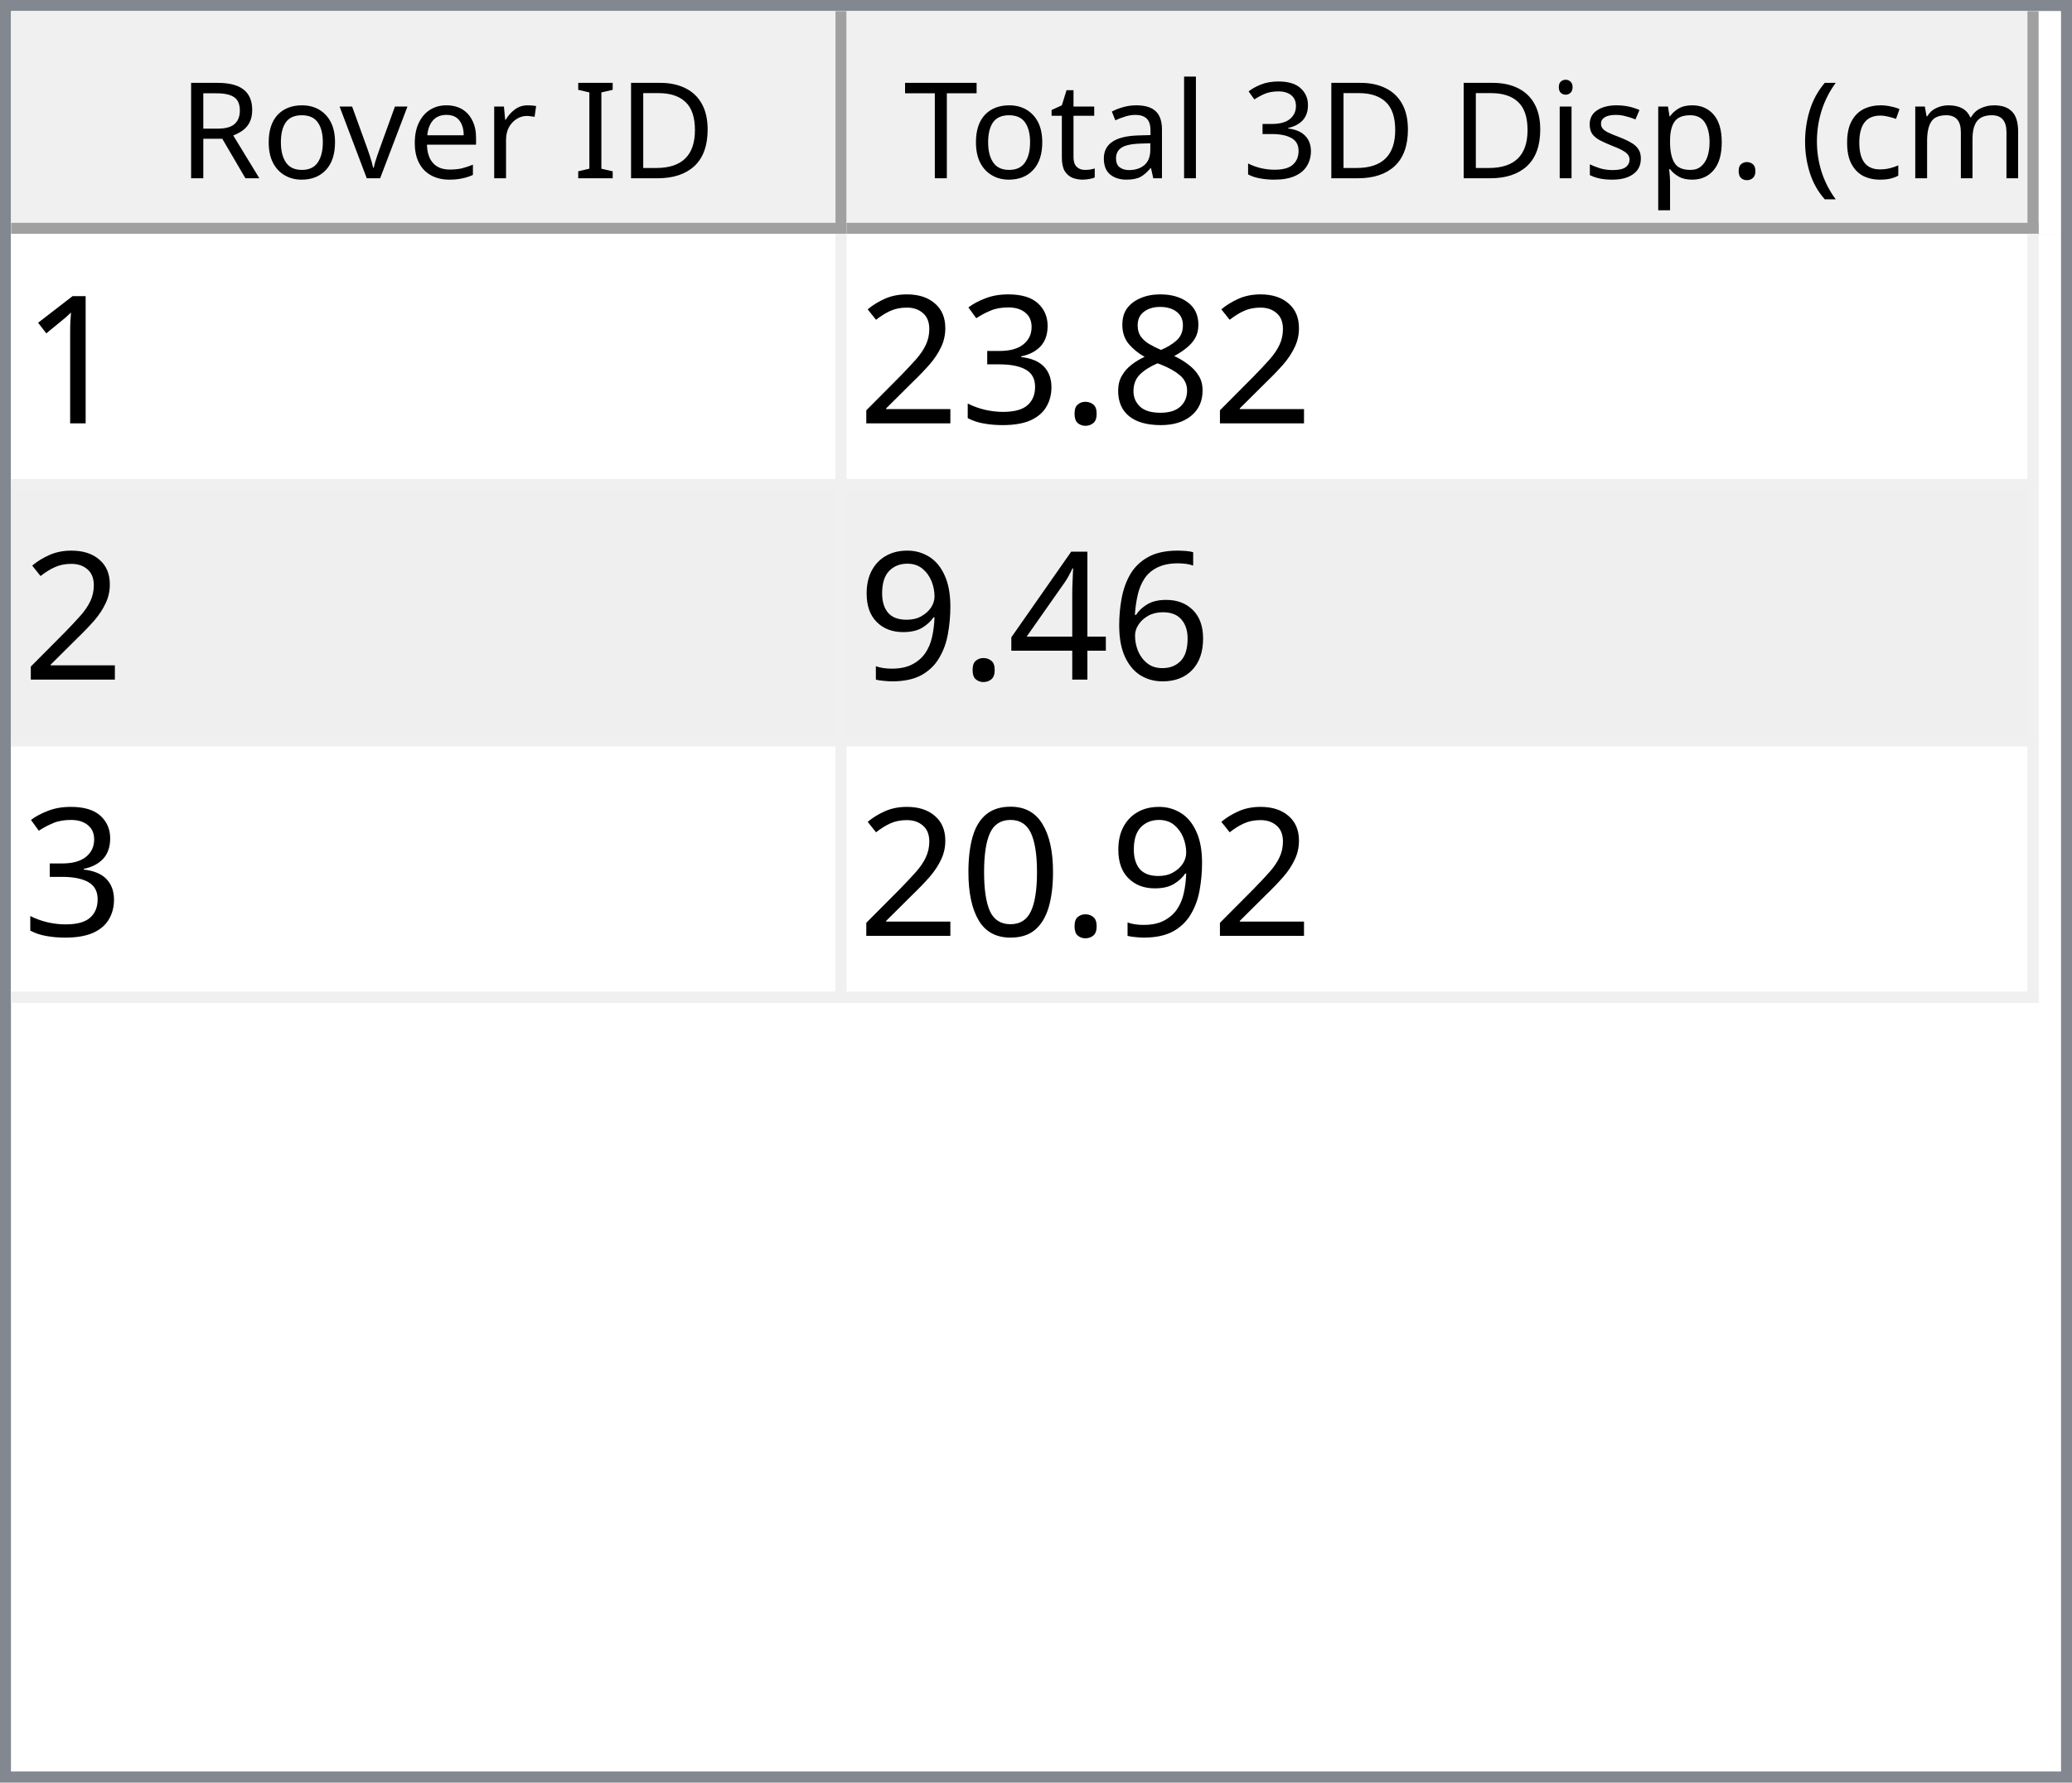
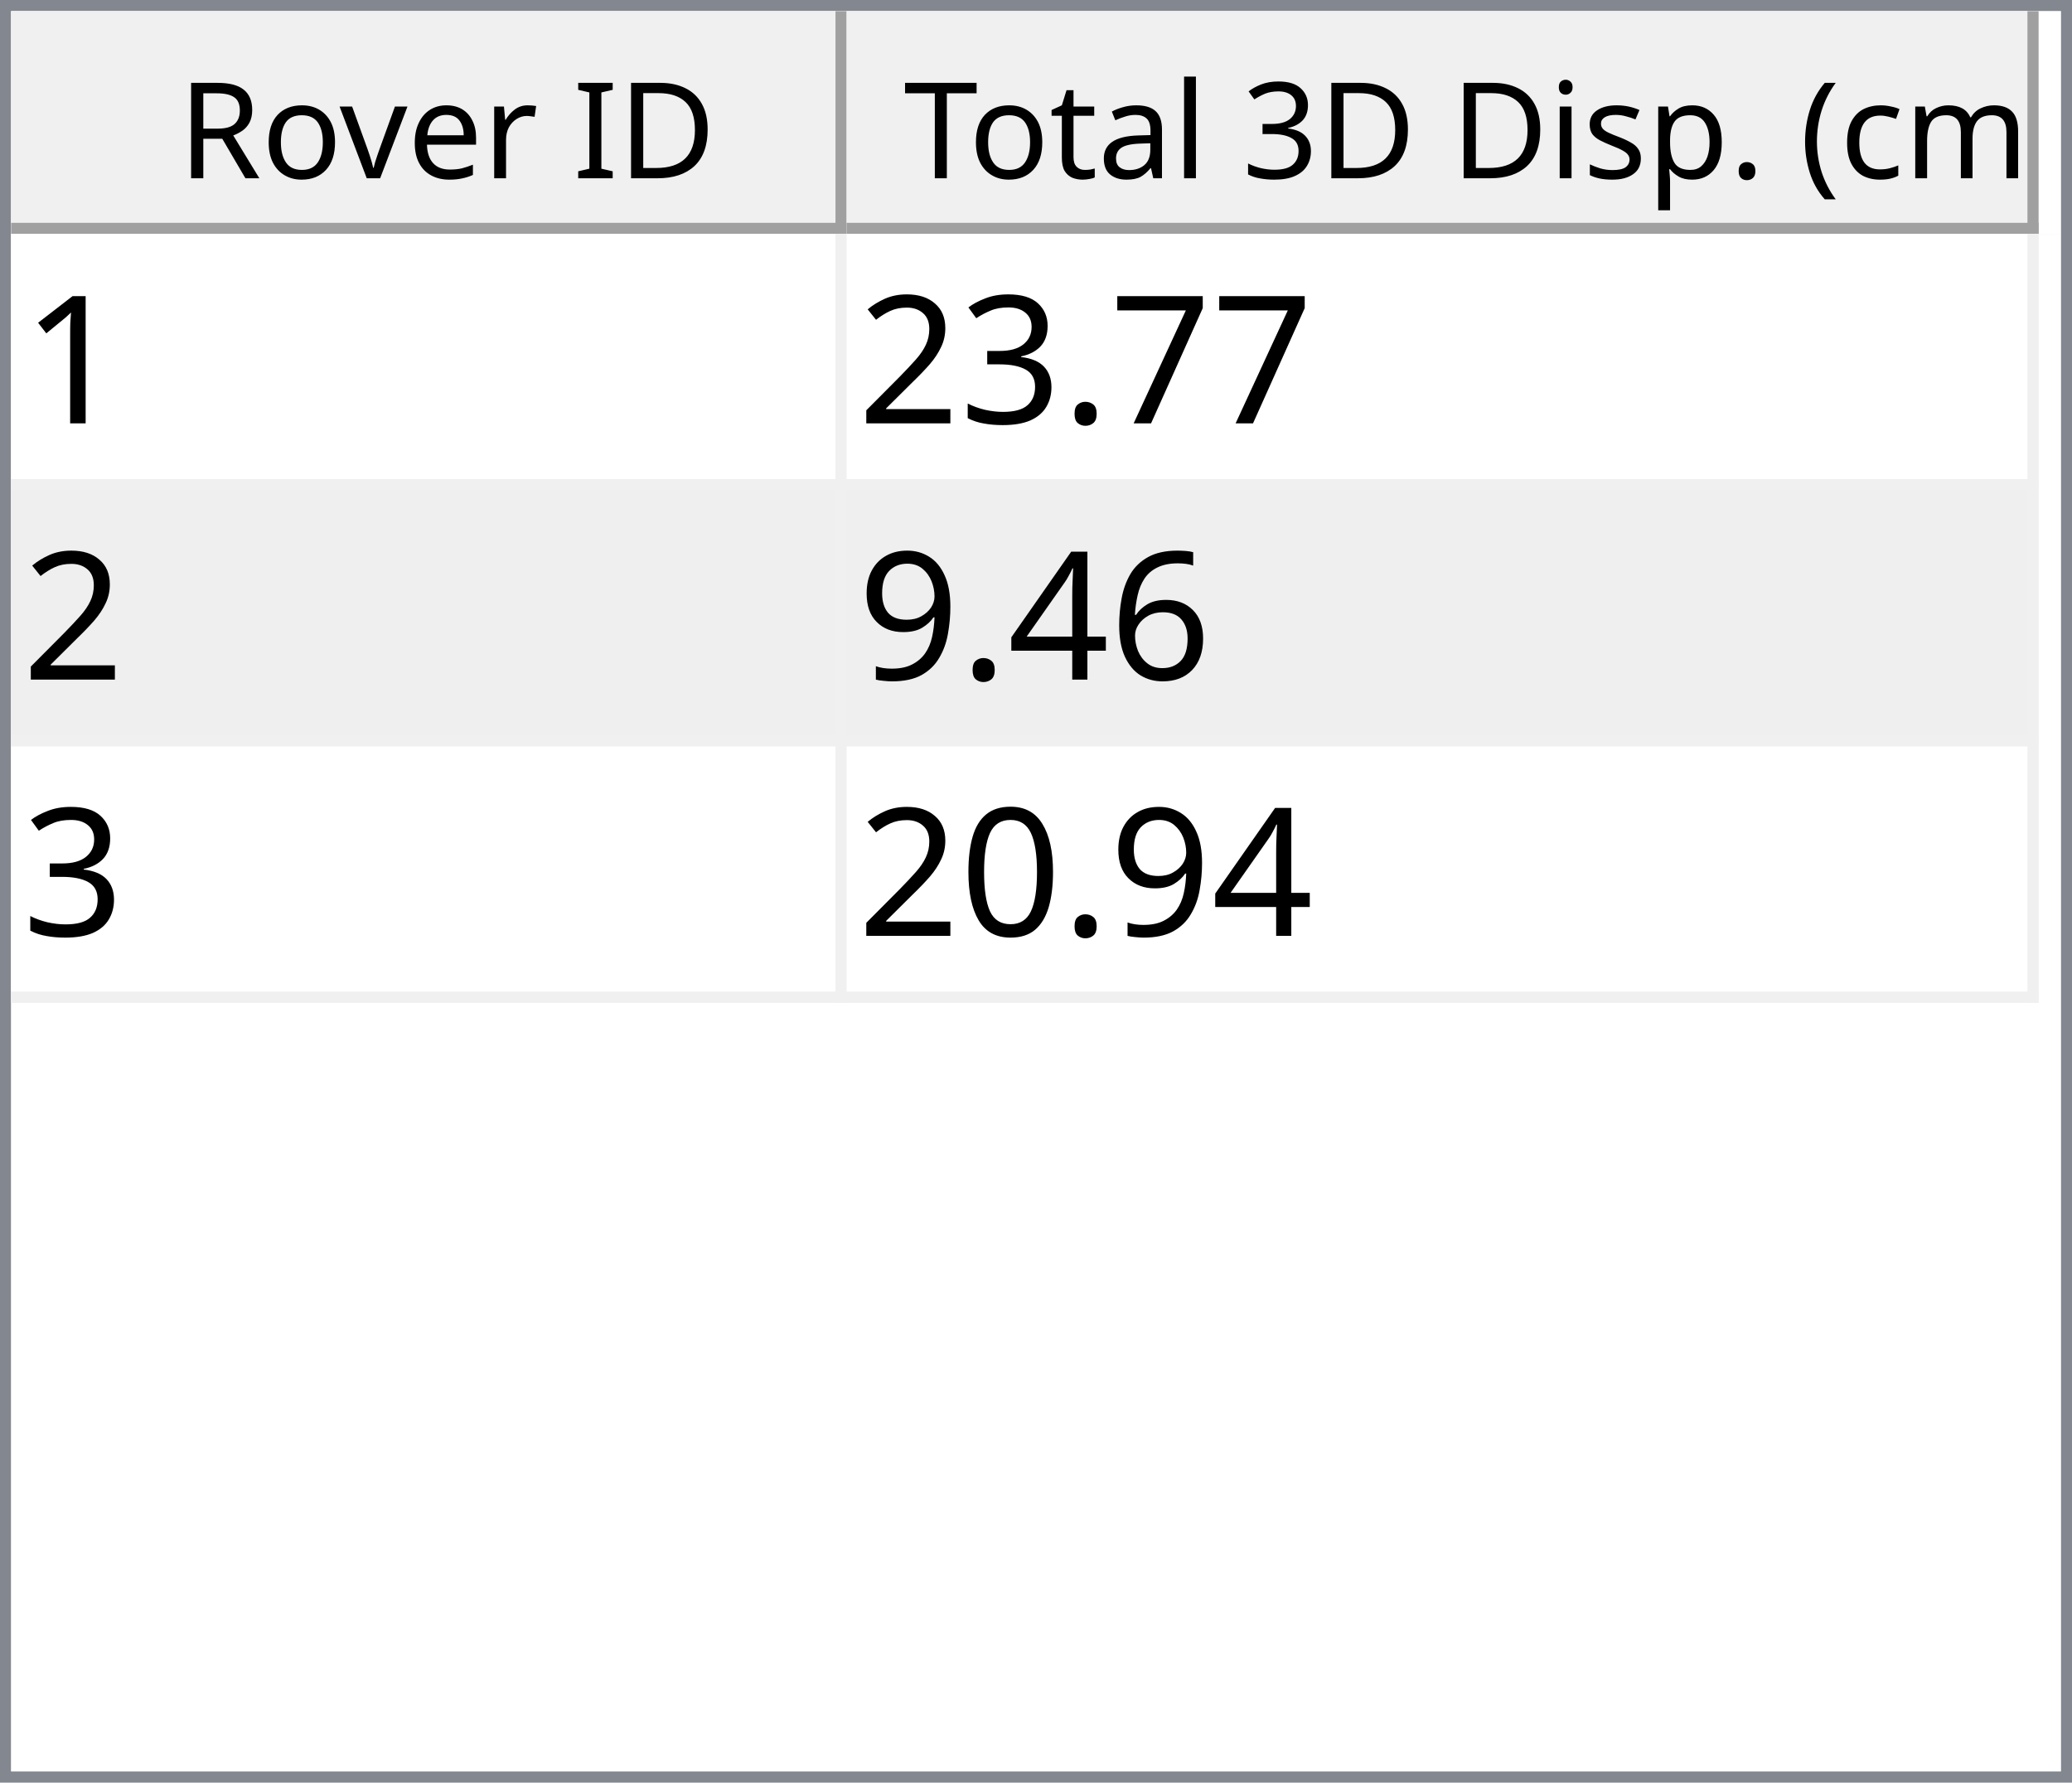
<svg xmlns="http://www.w3.org/2000/svg" style="fill-opacity:1; color-rendering:auto; color-interpolation:auto; text-rendering:auto; stroke:black; stroke-linecap:square; stroke-miterlimit:10; shape-rendering:auto; stroke-opacity:1; fill:black; stroke-dasharray:none; font-weight:normal; stroke-width:1; font-family:'Dialog'; font-style:normal; stroke-linejoin:miter; font-size:12px; stroke-dashoffset:0; image-rendering:auto;" width="186" height="160">
  <defs id="genericDefs" />
  <g>
    <defs id="defs1">
      <clipPath clipPathUnits="userSpaceOnUse" id="clipPath1">
        <path d="M0 0 L186 0 L186 160 L0 160 L0 0 Z" />
      </clipPath>
      <clipPath clipPathUnits="userSpaceOnUse" id="clipPath2">
        <path d="M0 0 L0 160 L186 160 L186 0 Z" />
      </clipPath>
      <clipPath clipPathUnits="userSpaceOnUse" id="clipPath3">
        <path d="M0 0 L0 20 L184 20 L184 0 Z" />
      </clipPath>
      <clipPath clipPathUnits="userSpaceOnUse" id="clipPath4">
        <path d="M0 0 L0 20 L75 20 L75 0 Z" />
      </clipPath>
      <clipPath clipPathUnits="userSpaceOnUse" id="clipPath5">
        <path d="M1 1 L1 19 L74 19 L74 1 Z" />
      </clipPath>
      <clipPath clipPathUnits="userSpaceOnUse" id="clipPath6">
        <path d="M0 0 L0 18 L73 18 L73 0 Z" />
      </clipPath>
      <clipPath clipPathUnits="userSpaceOnUse" id="clipPath7">
        <path d="M-0.5 -0.5 L-0.5 19.5 L74.5 19.5 L74.5 -0.5 Z" />
      </clipPath>
      <clipPath clipPathUnits="userSpaceOnUse" id="clipPath8">
        <path d="M0 0 L0 20 L107 20 L107 0 Z" />
      </clipPath>
      <clipPath clipPathUnits="userSpaceOnUse" id="clipPath9">
        <path d="M1 1 L1 19 L106 19 L106 1 Z" />
      </clipPath>
      <clipPath clipPathUnits="userSpaceOnUse" id="clipPath10">
        <path d="M0 0 L0 18 L105 18 L105 0 Z" />
      </clipPath>
      <clipPath clipPathUnits="userSpaceOnUse" id="clipPath11">
        <path d="M-0.5 -0.5 L-0.5 19.5 L106.5 19.5 L106.5 -0.5 Z" />
      </clipPath>
      <clipPath clipPathUnits="userSpaceOnUse" id="clipPath12">
        <path d="M0 0 L0 138 L184 138 L184 0 Z" />
      </clipPath>
      <clipPath clipPathUnits="userSpaceOnUse" id="clipPath13">
        <path d="M0 0 L0 69 L182 69 L182 0 Z" />
      </clipPath>
      <clipPath clipPathUnits="userSpaceOnUse" id="clipPath14">
        <path d="M-0.5 -0.5 L-0.5 68.5 L181.5 68.5 L181.5 -0.5 Z" />
      </clipPath>
      <clipPath clipPathUnits="userSpaceOnUse" id="clipPath15">
        <path d="M0 0 L0 22 L74 22 L74 0 Z" />
      </clipPath>
      <clipPath clipPathUnits="userSpaceOnUse" id="clipPath16">
        <path d="M0 0 L0 22 L106 22 L106 0 Z" />
      </clipPath>
      <font horiz-adv-x="64.551" id="font1">
        <font-face ascent="107.91" descent="25.098" units-per-em="100" style="font-style:normal; font-family:Segoe UI; font-weight:normal;" />
        <missing-glyph horiz-adv-x="64.551" d="M8.109 0 L8.109 68.266 L56.453 68.266 L56.453 0 L8.109 0 ZM15.328 7.234 L49.219 7.234 L49.219 61.031 L15.328 61.031 L15.328 7.234 Z" />
        <glyph unicode="D" horiz-adv-x="70.117" d="M9.188 0 L9.188 70.016 L28.516 70.016 Q65.531 70.016 65.531 35.891 Q65.531 19.672 55.25 9.836 Q44.969 0 27.734 0 L9.188 0 ZM17.391 62.594 L17.391 7.422 L27.828 7.422 Q41.609 7.422 49.273 14.797 Q56.938 22.172 56.938 35.688 Q56.938 62.594 28.328 62.594 L17.391 62.594 Z" />
        <glyph unicode="I" horiz-adv-x="26.611" d="M17.391 0 L9.188 0 L9.188 70.016 L17.391 70.016 L17.391 0 Z" />
        <glyph unicode=" " horiz-adv-x="27.393" d="" />
        <glyph unicode="r" horiz-adv-x="34.766" d="M34.188 41.891 Q32.078 43.5 28.125 43.5 Q23 43.5 19.555 38.672 Q16.109 33.844 16.109 25.484 L16.109 0 L8.109 0 L8.109 50 L16.109 50 L16.109 39.703 L16.312 39.703 Q18.016 44.969 21.531 47.922 Q25.047 50.875 29.391 50.875 Q32.516 50.875 34.188 50.203 L34.188 41.891 Z" />
        <glyph unicode="e" horiz-adv-x="52.295" d="M48.297 23 L12.984 23 Q13.188 14.656 17.484 10.109 Q21.781 5.562 29.297 5.562 Q37.75 5.562 44.828 11.141 L44.828 3.609 Q38.234 -1.172 27.391 -1.172 Q16.797 -1.172 10.742 5.641 Q4.688 12.453 4.688 24.812 Q4.688 36.469 11.305 43.82 Q17.922 51.172 27.734 51.172 Q37.547 51.172 42.922 44.828 Q48.297 38.484 48.297 27.203 L48.297 23 ZM40.094 29.781 Q40.047 36.719 36.75 40.578 Q33.453 44.438 27.594 44.438 Q21.922 44.438 17.969 40.383 Q14.016 36.328 13.094 29.781 L40.094 29.781 Z" />
        <glyph unicode="v" horiz-adv-x="47.9" d="M47.406 50 L27.484 0 L19.625 0 L0.688 50 L9.469 50 L22.172 13.672 Q23.578 9.672 23.922 6.688 L24.125 6.688 Q24.609 10.453 25.688 13.484 L38.969 50 L47.406 50 Z" />
        <glyph unicode="o" horiz-adv-x="58.594" d="M29 -1.172 Q17.922 -1.172 11.305 5.836 Q4.688 12.844 4.688 24.422 Q4.688 37.016 11.57 44.094 Q18.453 51.172 30.172 51.172 Q41.359 51.172 47.633 44.289 Q53.906 37.406 53.906 25.203 Q53.906 13.234 47.141 6.031 Q40.375 -1.172 29 -1.172 ZM29.594 44.438 Q21.875 44.438 17.383 39.188 Q12.891 33.938 12.891 24.703 Q12.891 15.828 17.43 10.695 Q21.969 5.562 29.594 5.562 Q37.359 5.562 41.531 10.594 Q45.703 15.625 45.703 24.906 Q45.703 34.281 41.531 39.359 Q37.359 44.438 29.594 44.438 Z" />
        <glyph unicode="R" horiz-adv-x="59.814" d="M59.375 0 L49.609 0 L37.891 19.625 Q36.281 22.359 34.766 24.289 Q33.25 26.219 31.664 27.438 Q30.078 28.656 28.25 29.219 Q26.422 29.781 24.125 29.781 L17.391 29.781 L17.391 0 L9.188 0 L9.188 70.016 L30.078 70.016 Q34.672 70.016 38.555 68.867 Q42.438 67.719 45.289 65.375 Q48.141 63.031 49.758 59.547 Q51.375 56.062 51.375 51.375 Q51.375 47.703 50.273 44.656 Q49.172 41.609 47.148 39.211 Q45.125 36.812 42.266 35.133 Q39.406 33.453 35.844 32.516 L35.844 32.328 Q37.594 31.547 38.891 30.547 Q40.188 29.547 41.359 28.18 Q42.531 26.812 43.68 25.078 Q44.828 23.344 46.234 21.047 L59.375 0 ZM17.391 62.594 L17.391 37.203 L28.516 37.203 Q31.594 37.203 34.203 38.133 Q36.812 39.062 38.719 40.797 Q40.625 42.531 41.703 45.047 Q42.781 47.562 42.781 50.688 Q42.781 56.297 39.141 59.445 Q35.5 62.594 28.609 62.594 L17.391 62.594 Z" />
        <glyph unicode=")" horiz-adv-x="30.176" d="M8.297 -15.922 L1.172 -15.922 Q16.406 2.344 16.406 26.812 Q16.406 51.469 1.078 70.016 L8.297 70.016 Q23.531 52.156 23.531 26.703 Q23.531 1.375 8.297 -15.922 Z" />
        <glyph unicode="m" horiz-adv-x="86.133" d="M79.109 0 L71.094 0 L71.094 28.719 Q71.094 37.016 68.531 40.727 Q65.969 44.438 59.906 44.438 Q54.781 44.438 51.195 39.75 Q47.609 35.062 47.609 28.516 L47.609 0 L39.594 0 L39.594 29.688 Q39.594 44.438 28.219 44.438 Q22.953 44.438 19.531 40.016 Q16.109 35.594 16.109 28.516 L16.109 0 L8.109 0 L8.109 50 L16.109 50 L16.109 42.094 L16.312 42.094 Q21.625 51.172 31.844 51.172 Q36.969 51.172 40.773 48.312 Q44.578 45.453 46 40.828 Q51.562 51.172 62.594 51.172 Q79.109 51.172 79.109 30.812 L79.109 0 Z" />
        <glyph unicode="c" horiz-adv-x="46.191" d="M42.188 2.297 Q36.422 -1.172 28.516 -1.172 Q17.828 -1.172 11.258 5.789 Q4.688 12.75 4.688 23.828 Q4.688 36.188 11.766 43.68 Q18.844 51.172 30.672 51.172 Q37.25 51.172 42.281 48.734 L42.281 40.531 Q36.719 44.438 30.375 44.438 Q22.703 44.438 17.797 38.945 Q12.891 33.453 12.891 24.516 Q12.891 15.719 17.508 10.641 Q22.125 5.562 29.891 5.562 Q36.422 5.562 42.188 9.906 L42.188 2.297 Z" />
        <glyph unicode="(" horiz-adv-x="30.176" d="M29.109 -15.922 L21.969 -15.922 Q6.844 1.375 6.844 26.703 Q6.844 52.156 21.969 70.016 L29.203 70.016 Q13.875 51.469 13.875 26.812 Q13.875 2.344 29.109 -15.922 Z" />
        <glyph unicode="." horiz-adv-x="21.68" d="M10.891 -1.078 Q8.641 -1.078 7.055 0.539 Q5.469 2.156 5.469 4.391 Q5.469 6.641 7.055 8.273 Q8.641 9.906 10.891 9.906 Q13.188 9.906 14.797 8.273 Q16.406 6.641 16.406 4.391 Q16.406 2.156 14.797 0.539 Q13.188 -1.078 10.891 -1.078 Z" />
        <glyph unicode="p" horiz-adv-x="58.789" d="M16.312 7.234 L16.109 7.234 L16.109 -23 L8.109 -23 L8.109 50 L16.109 50 L16.109 41.219 L16.312 41.219 Q22.219 51.172 33.594 51.172 Q43.266 51.172 48.688 44.461 Q54.109 37.75 54.109 26.469 Q54.109 13.922 48 6.375 Q41.891 -1.172 31.297 -1.172 Q21.578 -1.172 16.312 7.234 ZM16.109 27.391 L16.109 20.406 Q16.109 14.203 20.141 9.883 Q24.172 5.562 30.375 5.562 Q37.641 5.562 41.773 11.133 Q45.906 16.703 45.906 26.609 Q45.906 34.969 42.047 39.703 Q38.188 44.438 31.594 44.438 Q24.609 44.438 20.359 39.578 Q16.109 34.719 16.109 27.391 Z" />
        <glyph unicode="s" horiz-adv-x="42.432" d="M5.078 1.812 L5.078 10.406 Q11.625 5.562 19.484 5.562 Q30.031 5.562 30.031 12.594 Q30.031 14.594 29.125 15.992 Q28.219 17.391 26.68 18.461 Q25.141 19.531 23.07 20.383 Q21 21.234 18.609 22.172 Q15.281 23.484 12.766 24.828 Q10.25 26.172 8.57 27.859 Q6.891 29.547 6.031 31.695 Q5.172 33.844 5.172 36.719 Q5.172 40.234 6.789 42.945 Q8.406 45.656 11.086 47.484 Q13.766 49.312 17.211 50.242 Q20.656 51.172 24.312 51.172 Q30.812 51.172 35.938 48.922 L35.938 40.828 Q30.422 44.438 23.25 44.438 Q21 44.438 19.195 43.922 Q17.391 43.406 16.094 42.477 Q14.797 41.547 14.086 40.258 Q13.375 38.969 13.375 37.406 Q13.375 35.453 14.086 34.133 Q14.797 32.812 16.164 31.789 Q17.531 30.766 19.484 29.938 Q21.438 29.109 23.922 28.125 Q27.25 26.859 29.883 25.516 Q32.516 24.172 34.375 22.484 Q36.234 20.797 37.234 18.602 Q38.234 16.406 38.234 13.375 Q38.234 9.672 36.602 6.938 Q34.969 4.203 32.234 2.398 Q29.5 0.594 25.93 -0.289 Q22.359 -1.172 18.453 -1.172 Q10.75 -1.172 5.078 1.812 Z" />
        <glyph unicode="i" horiz-adv-x="24.219" d="M12.203 62.703 Q10.062 62.703 8.547 64.164 Q7.031 65.625 7.031 67.875 Q7.031 70.125 8.547 71.609 Q10.062 73.094 12.203 73.094 Q14.406 73.094 15.945 71.609 Q17.484 70.125 17.484 67.875 Q17.484 65.719 15.945 64.211 Q14.406 62.703 12.203 62.703 ZM16.109 0 L8.109 0 L8.109 50 L16.109 50 L16.109 0 Z" />
        <glyph unicode="3" horiz-adv-x="53.906" d="M46.531 19.828 Q46.531 15.094 44.75 11.211 Q42.969 7.328 39.719 4.57 Q36.469 1.812 31.93 0.297 Q27.391 -1.219 21.922 -1.219 Q11.922 -1.219 6 2.594 L6 11.188 Q13.094 5.609 22.219 5.609 Q25.875 5.609 28.828 6.539 Q31.781 7.469 33.906 9.227 Q36.031 10.984 37.18 13.477 Q38.328 15.969 38.328 19.094 Q38.328 32.812 18.797 32.812 L12.984 32.812 L12.984 39.594 L18.5 39.594 Q35.797 39.594 35.797 52.484 Q35.797 64.406 22.609 64.406 Q15.188 64.406 8.688 59.422 L8.688 67.188 Q15.375 71.188 24.609 71.188 Q29 71.188 32.57 69.969 Q36.141 68.75 38.68 66.555 Q41.219 64.359 42.609 61.281 Q44 58.203 44 54.5 Q44 40.672 30.031 36.719 L30.031 36.531 Q33.594 36.141 36.625 34.797 Q39.656 33.453 41.852 31.305 Q44.047 29.156 45.289 26.25 Q46.531 23.344 46.531 19.828 Z" />
        <glyph unicode="l" horiz-adv-x="24.219" d="M16.109 0 L8.109 0 L8.109 74.031 L16.109 74.031 L16.109 0 Z" />
        <glyph unicode="a" horiz-adv-x="50.879" d="M43.891 0 L35.891 0 L35.891 7.812 L35.688 7.812 Q30.469 -1.172 20.312 -1.172 Q12.844 -1.172 8.617 2.781 Q4.391 6.734 4.391 13.281 Q4.391 27.297 20.906 29.594 L35.891 31.688 Q35.891 44.438 25.594 44.438 Q16.547 44.438 9.281 38.281 L9.281 46.484 Q16.656 51.172 26.266 51.172 Q43.891 51.172 43.891 32.516 L43.891 0 ZM35.891 25.297 L23.828 23.641 Q18.266 22.859 15.43 20.875 Q12.594 18.891 12.594 13.875 Q12.594 10.203 15.211 7.883 Q17.828 5.562 22.172 5.562 Q28.125 5.562 32.008 9.742 Q35.891 13.922 35.891 20.312 L35.891 25.297 Z" />
        <glyph unicode="t" horiz-adv-x="33.887" d="M31.297 0.484 Q28.469 -1.078 23.828 -1.078 Q10.688 -1.078 10.688 13.578 L10.688 43.172 L2.094 43.172 L2.094 50 L10.688 50 L10.688 62.203 L18.703 64.797 L18.703 50 L31.297 50 L31.297 43.172 L18.703 43.172 L18.703 14.984 Q18.703 9.969 20.414 7.82 Q22.125 5.672 26.078 5.672 Q29.109 5.672 31.297 7.328 L31.297 0.484 Z" />
        <glyph unicode="T" horiz-adv-x="52.393" d="M50.594 62.594 L30.375 62.594 L30.375 0 L22.172 0 L22.172 62.594 L2 62.594 L2 70.016 L50.594 70.016 L50.594 62.594 Z" />
      </font>
      <font horiz-adv-x="75.0" id="font2">
        <font-face ascent="100.537" descent="21.973" units-per-em="100" style="font-style:normal; font-family:sans-serif; font-weight:normal;" />
        <missing-glyph horiz-adv-x="75.0" d="M12.5 0 L12.5 62.5 L62.5 62.5 L62.5 0 L12.5 0 ZM14.062 1.562 L60.938 1.562 L60.938 60.938 L14.062 60.938 L14.062 1.562 Z" />
        <glyph unicode="1" horiz-adv-x="55.615" d="M37.25 0 L28.469 0 L28.469 56 Q25.297 52.984 20.141 49.953 Q14.984 46.922 10.891 45.406 L10.891 53.906 Q18.266 57.375 23.781 62.305 Q29.297 67.234 31.594 71.875 L37.25 71.875 L37.25 0 Z" />
-         <glyph unicode="8" horiz-adv-x="55.615" d="M17.672 38.812 Q12.203 40.828 9.57 44.539 Q6.938 48.25 6.938 53.422 Q6.938 61.234 12.555 66.555 Q18.172 71.875 27.484 71.875 Q36.859 71.875 42.578 66.43 Q48.297 60.984 48.297 53.172 Q48.297 48.188 45.68 44.508 Q43.062 40.828 37.75 38.812 Q44.344 36.672 47.781 31.883 Q51.219 27.094 51.219 20.453 Q51.219 11.281 44.727 5.031 Q38.234 -1.219 27.641 -1.219 Q17.047 -1.219 10.547 5.055 Q4.047 11.328 4.047 20.703 Q4.047 27.688 7.594 32.398 Q11.141 37.109 17.672 38.812 ZM15.922 53.719 Q15.922 48.641 19.195 45.414 Q22.469 42.188 27.688 42.188 Q32.766 42.188 36.016 45.383 Q39.266 48.578 39.266 53.219 Q39.266 58.062 35.914 61.359 Q32.562 64.656 27.594 64.656 Q22.562 64.656 19.242 61.43 Q15.922 58.203 15.922 53.719 ZM13.094 20.656 Q13.094 16.891 14.875 13.375 Q16.656 9.859 20.172 7.93 Q23.688 6 27.734 6 Q34.031 6 38.133 10.055 Q42.234 14.109 42.234 20.359 Q42.234 26.703 38.016 30.859 Q33.797 35.016 27.438 35.016 Q21.234 35.016 17.164 30.914 Q13.094 26.812 13.094 20.656 Z" />
+         <glyph unicode="7" horiz-adv-x="55.615" d="M4.734 62.203 L4.734 70.656 L51.078 70.656 L51.078 63.812 Q44.234 56.547 37.523 44.484 Q30.812 32.422 27.156 19.672 Q24.516 10.688 23.781 0 L14.75 0 Q14.891 8.453 18.062 20.414 Q21.234 32.375 27.172 43.484 Q33.109 54.594 39.797 62.203 L4.734 62.203 Z" />
        <glyph unicode="." horiz-adv-x="27.783" d="M9.078 0 L9.078 10.016 L19.094 10.016 L19.094 0 L9.078 0 Z" />
        <glyph unicode="3" horiz-adv-x="55.615" d="M4.203 18.891 L12.984 20.062 Q14.5 12.594 18.141 9.297 Q21.781 6 27 6 Q33.203 6 37.477 10.297 Q41.75 14.594 41.75 20.953 Q41.75 27 37.797 30.93 Q33.844 34.859 27.734 34.859 Q25.25 34.859 21.531 33.891 L22.516 41.609 Q23.391 41.5 23.922 41.5 Q29.547 41.5 34.039 44.43 Q38.531 47.359 38.531 53.469 Q38.531 58.297 35.258 61.477 Q31.984 64.656 26.812 64.656 Q21.688 64.656 18.266 61.43 Q14.844 58.203 13.875 51.766 L5.078 53.328 Q6.688 62.156 12.398 67.016 Q18.109 71.875 26.609 71.875 Q32.469 71.875 37.398 69.359 Q42.328 66.844 44.945 62.5 Q47.562 58.156 47.562 53.266 Q47.562 48.641 45.07 44.828 Q42.578 41.016 37.703 38.766 Q44.047 37.312 47.562 32.695 Q51.078 28.078 51.078 21.141 Q51.078 11.766 44.242 5.25 Q37.406 -1.266 26.953 -1.266 Q17.531 -1.266 11.305 4.352 Q5.078 9.969 4.203 18.891 Z" />
        <glyph unicode="2" horiz-adv-x="55.615" d="M50.344 8.453 L50.344 0 L3.031 0 Q2.938 3.172 4.047 6.109 Q5.859 10.938 9.836 15.625 Q13.812 20.312 21.344 26.469 Q33.016 36.031 37.117 41.625 Q41.219 47.219 41.219 52.203 Q41.219 57.422 37.477 61.008 Q33.734 64.594 27.734 64.594 Q21.391 64.594 17.578 60.789 Q13.766 56.984 13.719 50.25 L4.688 51.172 Q5.609 61.281 11.664 66.578 Q17.719 71.875 27.938 71.875 Q38.234 71.875 44.242 66.164 Q50.25 60.453 50.25 52 Q50.25 47.703 48.492 43.555 Q46.734 39.406 42.656 34.812 Q38.578 30.219 29.109 22.219 Q21.188 15.578 18.945 13.211 Q16.703 10.844 15.234 8.453 L50.344 8.453 Z" />
        <glyph unicode="6" horiz-adv-x="55.615" d="M49.75 54.047 L41.016 53.375 Q39.844 58.547 37.703 60.891 Q34.125 64.656 28.906 64.656 Q24.703 64.656 21.531 62.312 Q17.391 59.281 14.992 53.469 Q12.594 47.656 12.5 36.922 Q15.672 41.75 20.266 44.094 Q24.859 46.438 29.891 46.438 Q38.672 46.438 44.852 39.969 Q51.031 33.5 51.031 23.25 Q51.031 16.5 48.125 10.719 Q45.219 4.938 40.141 1.859 Q35.062 -1.219 28.609 -1.219 Q17.625 -1.219 10.695 6.859 Q3.766 14.938 3.766 33.5 Q3.766 54.25 11.422 63.672 Q18.109 71.875 29.438 71.875 Q37.891 71.875 43.289 67.141 Q48.688 62.406 49.75 54.047 ZM13.875 23.188 Q13.875 18.656 15.797 14.508 Q17.719 10.359 21.188 8.18 Q24.656 6 28.469 6 Q34.031 6 38.039 10.492 Q42.047 14.984 42.047 22.703 Q42.047 30.125 38.086 34.398 Q34.125 38.672 28.125 38.672 Q22.172 38.672 18.023 34.398 Q13.875 30.125 13.875 23.188 Z" />
        <glyph unicode="4" horiz-adv-x="55.615" d="M32.328 0 L32.328 17.141 L1.266 17.141 L1.266 25.203 L33.938 71.578 L41.109 71.578 L41.109 25.203 L50.781 25.203 L50.781 17.141 L41.109 17.141 L41.109 0 L32.328 0 ZM32.328 25.203 L32.328 57.469 L9.906 25.203 L32.328 25.203 Z" />
        <glyph unicode="9" horiz-adv-x="55.615" d="M5.469 16.547 L13.922 17.328 Q14.984 11.375 18.016 8.688 Q21.047 6 25.781 6 Q29.828 6 32.883 7.859 Q35.938 9.719 37.891 12.82 Q39.844 15.922 41.164 21.195 Q42.484 26.469 42.484 31.938 Q42.484 32.516 42.438 33.688 Q39.797 29.5 35.234 26.883 Q30.672 24.266 25.344 24.266 Q16.453 24.266 10.305 30.711 Q4.156 37.156 4.156 47.703 Q4.156 58.594 10.578 65.234 Q17 71.875 26.656 71.875 Q33.641 71.875 39.43 68.117 Q45.219 64.359 48.219 57.398 Q51.219 50.438 51.219 37.25 Q51.219 23.531 48.242 15.406 Q45.266 7.281 39.383 3.031 Q33.5 -1.219 25.594 -1.219 Q17.188 -1.219 11.867 3.445 Q6.547 8.109 5.469 16.547 ZM41.453 48.141 Q41.453 55.719 37.43 60.156 Q33.406 64.594 27.734 64.594 Q21.875 64.594 17.531 59.812 Q13.188 55.031 13.188 47.406 Q13.188 40.578 17.312 36.305 Q21.438 32.031 27.484 32.031 Q33.594 32.031 37.523 36.305 Q41.453 40.578 41.453 48.141 Z" />
        <glyph unicode="0" horiz-adv-x="55.615" d="M4.156 35.297 Q4.156 48 6.766 55.742 Q9.375 63.484 14.523 67.68 Q19.672 71.875 27.484 71.875 Q33.25 71.875 37.594 69.555 Q41.938 67.234 44.773 62.867 Q47.609 58.5 49.219 52.227 Q50.828 45.953 50.828 35.297 Q50.828 22.703 48.242 14.969 Q45.656 7.234 40.508 3.008 Q35.359 -1.219 27.484 -1.219 Q17.141 -1.219 11.234 6.203 Q4.156 15.141 4.156 35.297 ZM13.188 35.297 Q13.188 17.672 17.312 11.836 Q21.438 6 27.484 6 Q33.547 6 37.672 11.859 Q41.797 17.719 41.797 35.297 Q41.797 52.984 37.672 58.789 Q33.547 64.594 27.391 64.594 Q21.344 64.594 17.719 59.469 Q13.188 52.938 13.188 35.297 Z" />
      </font>
    </defs>
    <g style="fill:white; stroke:white;">
      <rect x="0" y="0" width="186" style="clip-path:url(#clipPath1); stroke:none;" height="160" />
    </g>
    <g style="fill:white; text-rendering:optimizeSpeed; color-rendering:optimizeSpeed; image-rendering:optimizeSpeed; shape-rendering:crispEdges; stroke:white; color-interpolation:sRGB;">
      <rect x="0" width="186" height="160" y="0" style="stroke:none;" />
      <path style="stroke:none;" d="M0 160 L186 160 L186 0 L0 0 Z" />
    </g>
    <g style="fill:rgb(240,240,240); font-family:'Segoe UI'; stroke:rgb(240,240,240);">
      <rect x="0" y="0" width="186" style="clip-path:url(#clipPath2); stroke:none;" height="160" />
    </g>
    <g style="fill:rgb(130,135,144); font-family:'Segoe UI'; stroke:rgb(130,135,144);">
      <path d="M0 0 L186 0 L186 160 L0 160 L0 0 ZM1 1 L185 1 L185 159 L1 159 L1 1 Z" style="fill-rule:evenodd; clip-path:url(#clipPath2); stroke:none;" />
    </g>
    <g style="fill:white; font-family:'Segoe UI'; stroke:white;" transform="translate(1,1)">
      <rect x="0" y="0" width="184" style="clip-path:url(#clipPath3); stroke:none;" height="20" />
    </g>
    <g style="fill:rgb(240,240,240); font-family:'Segoe UI'; stroke:rgb(240,240,240);" transform="translate(1,1)">
      <rect x="0" y="0" width="75" style="clip-path:url(#clipPath4); stroke:none;" height="20" />
    </g>
    <g style="font-family:'Segoe UI';" transform="translate(2,2)">
      <text x="14" xml:space="preserve" y="14" style="clip-path:url(#clipPath6); stroke:none;">Rover ID</text>
    </g>
    <g style="fill:rgb(160,160,160); font-family:'Segoe UI'; stroke:rgb(160,160,160); stroke-linejoin:bevel;" transform="translate(1.5,1.5)">
      <line x1="74" x2="74" y1="0" style="fill:none; clip-path:url(#clipPath7);" y2="19" />
    </g>
    <g style="fill:rgb(160,160,160); font-family:'Segoe UI'; stroke:rgb(160,160,160); stroke-linejoin:bevel;" transform="matrix(1,0,0,1,1,1) translate(0.5,0.5)">
      <line x1="0" x2="74" y1="19" style="fill:none; clip-path:url(#clipPath7);" y2="19" />
    </g>
    <g style="fill:rgb(240,240,240); font-family:'Segoe UI'; stroke:rgb(240,240,240);" transform="translate(76,1)">
      <rect x="0" y="0" width="107" style="clip-path:url(#clipPath8); stroke:none;" height="20" />
    </g>
    <g style="font-family:'Segoe UI';" transform="translate(77,2)">
      <text x="1" xml:space="preserve" y="14" style="clip-path:url(#clipPath10); stroke:none;"> Total 3D Disp. (cm)</text>
    </g>
    <g style="fill:rgb(160,160,160); font-family:'Segoe UI'; stroke:rgb(160,160,160); stroke-linejoin:bevel;" transform="translate(76.5,1.5)">
      <line x1="106" x2="106" y1="0" style="fill:none; clip-path:url(#clipPath11);" y2="19" />
    </g>
    <g style="fill:rgb(160,160,160); font-family:'Segoe UI'; stroke:rgb(160,160,160); stroke-linejoin:bevel;" transform="matrix(1,0,0,1,76,1) translate(0.5,0.5)">
      <line x1="0" x2="106" y1="19" style="fill:none; clip-path:url(#clipPath11);" y2="19" />
    </g>
    <g style="fill:white; font-family:'Segoe UI'; stroke:white;" transform="translate(1,21)">
      <rect x="0" y="0" width="184" style="clip-path:url(#clipPath12); stroke:none;" height="138" />
    </g>
    <g style="fill:rgb(240,240,240); font-size:16px; font-family:sans-serif; stroke:rgb(240,240,240);" transform="translate(1,21)">
      <rect x="0" y="0" width="182" style="clip-path:url(#clipPath13); stroke:none;" height="69" />
      <line transform="translate(0.5,0.5)" x1="0" x2="181" y1="22" style="clip-path:url(#clipPath14); fill:none; stroke-linejoin:bevel;" y2="22" />
    </g>
    <g transform="matrix(1,0,0,1,1,21) translate(0.5,0.5)" style="fill:rgb(240,240,240); font-size:16px; font-family:sans-serif; stroke:rgb(240,240,240); stroke-linejoin:bevel;">
      <line x1="0" x2="181" y1="45" style="fill:none; clip-path:url(#clipPath14);" y2="45" />
    </g>
    <g transform="matrix(1,0,0,1,1,21) translate(0.5,0.5)" style="fill:rgb(240,240,240); font-size:16px; font-family:sans-serif; stroke:rgb(240,240,240); stroke-linejoin:bevel;">
      <line x1="0" x2="181" y1="68" style="fill:none; clip-path:url(#clipPath14);" y2="68" />
    </g>
    <g transform="matrix(1,0,0,1,1,21) translate(0.5,0.5)" style="fill:rgb(240,240,240); font-size:16px; font-family:sans-serif; stroke:rgb(240,240,240); stroke-linejoin:bevel;">
      <line x1="74" x2="74" y1="0" style="fill:none; clip-path:url(#clipPath14);" y2="68" />
    </g>
    <g transform="matrix(1,0,0,1,1,21) translate(0.5,0.5)" style="fill:rgb(240,240,240); font-size:16px; font-family:sans-serif; stroke:rgb(240,240,240); stroke-linejoin:bevel;">
      <line x1="181" x2="181" y1="0" style="fill:none; clip-path:url(#clipPath14);" y2="68" />
    </g>
    <g style="fill:white; font-size:16px; font-family:sans-serif; stroke:white;" transform="matrix(1,0,0,1,1,21)">
      <rect x="0" y="0" width="74" style="clip-path:url(#clipPath15); stroke:none;" height="22" />
      <text x="1" y="17" style="fill:black; clip-path:url(#clipPath15); stroke:none;" xml:space="preserve">1</text>
    </g>
    <g style="fill:white; font-size:16px; font-family:sans-serif; stroke:white;" transform="matrix(1,0,0,1,1,21) translate(75,0)">
      <rect x="0" y="0" width="106" style="clip-path:url(#clipPath16); stroke:none;" height="22" />
-       <text x="1" y="17" style="fill:black; clip-path:url(#clipPath16); stroke:none;" xml:space="preserve">23.82</text>
+       <text x="1" y="17" style="fill:black; clip-path:url(#clipPath16); stroke:none;" xml:space="preserve">23.77</text>
    </g>
    <g style="fill:rgb(239,239,239); font-size:16px; font-family:sans-serif; stroke:rgb(239,239,239);" transform="matrix(1,0,0,1,1,21) translate(0,23)">
      <rect x="0" y="0" width="74" style="clip-path:url(#clipPath15); stroke:none;" height="22" />
      <text x="1" y="17" style="fill:black; clip-path:url(#clipPath15); stroke:none;" xml:space="preserve">2</text>
    </g>
    <g style="fill:rgb(239,239,239); font-size:16px; font-family:sans-serif; stroke:rgb(239,239,239);" transform="matrix(1,0,0,1,1,21) translate(75,23)">
      <rect x="0" y="0" width="106" style="clip-path:url(#clipPath16); stroke:none;" height="22" />
      <text x="1" y="17" style="fill:black; clip-path:url(#clipPath16); stroke:none;" xml:space="preserve">9.46</text>
    </g>
    <g style="fill:white; font-size:16px; font-family:sans-serif; stroke:white;" transform="matrix(1,0,0,1,1,21) translate(0,46)">
      <rect x="0" y="0" width="74" style="clip-path:url(#clipPath15); stroke:none;" height="22" />
      <text x="1" y="17" style="fill:black; clip-path:url(#clipPath15); stroke:none;" xml:space="preserve">3</text>
    </g>
    <g style="fill:white; font-size:16px; font-family:sans-serif; stroke:white;" transform="matrix(1,0,0,1,1,21) translate(75,46)">
      <rect x="0" y="0" width="106" style="clip-path:url(#clipPath16); stroke:none;" height="22" />
-       <text x="1" y="17" style="fill:black; clip-path:url(#clipPath16); stroke:none;" xml:space="preserve">20.92</text>
+       <text x="1" y="17" style="fill:black; clip-path:url(#clipPath16); stroke:none;" xml:space="preserve">20.94</text>
    </g>
  </g>
</svg>
